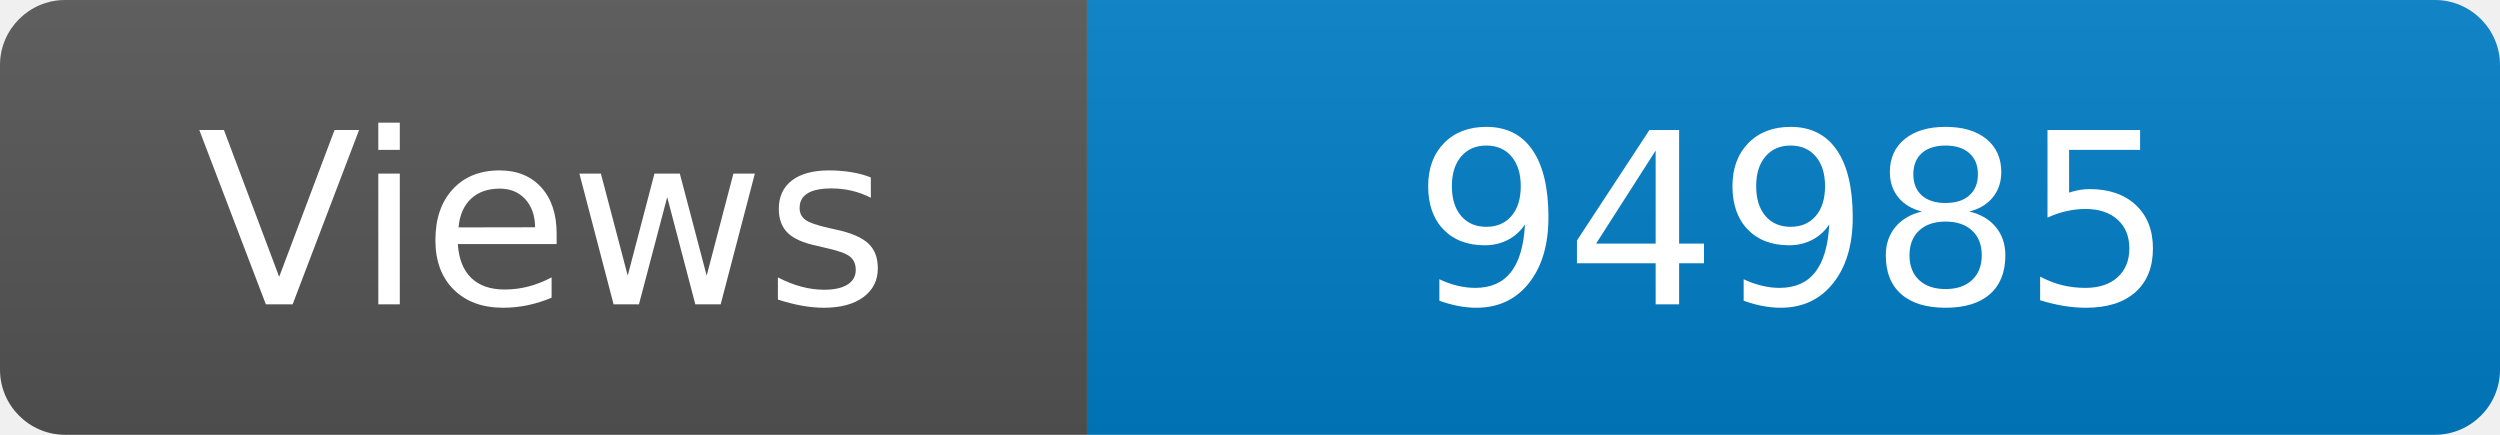
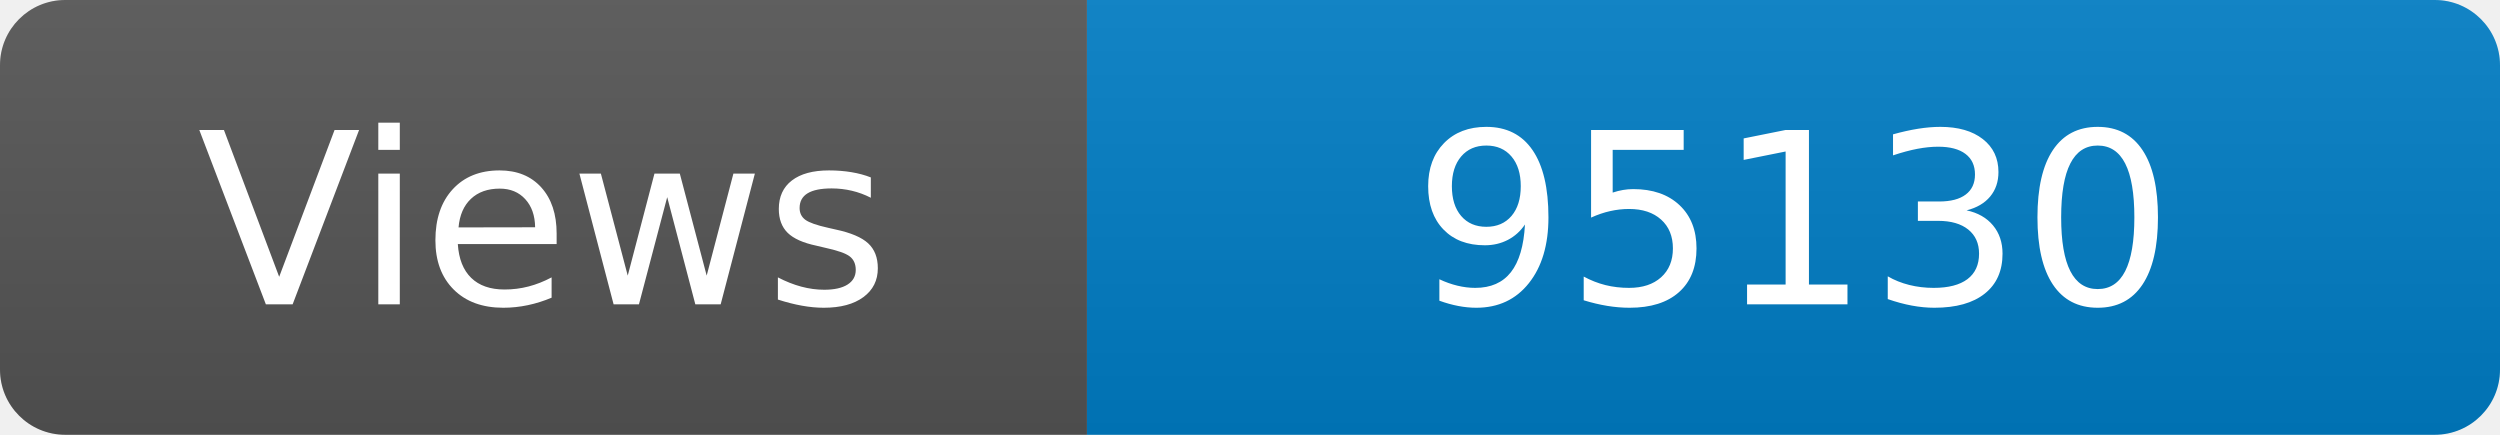
<svg xmlns="http://www.w3.org/2000/svg" width="115" height="20" role="img" aria-label="Maintained?: yes">
  <linearGradient id="s" x2="0" y2="100%">
    <stop offset="0" stop-color="#bbb" stop-opacity=".1" />
    <stop offset="1" stop-opacity=".1" />
  </linearGradient>
  <clipPath id="r">
    <rect width="115" height="20" rx="3" fill="#fff" />
  </clipPath>
  <g clip-path="url(#r)">
    <rect width="50" height="20" fill="#555" />
    <rect x="50" width="160" height="20" fill="#007ec6" />
    <rect width="115" height="20" fill="url(#s)" />
  </g>
  <g fill="#fff" text-anchor="middle" font-family="Verdana,Geneva,DejaVu Sans,sans-serif" font-size="110">
    <text x="250" y="140" transform="scale(.1)" fill="#fff">Views</text>
-     <text x="825" y="140" transform="scale(.1)" fill="#fff">94985</text>
+     <text x="825" y="140" transform="scale(.1)" fill="#fff">95130</text>
  </g>
</svg>
